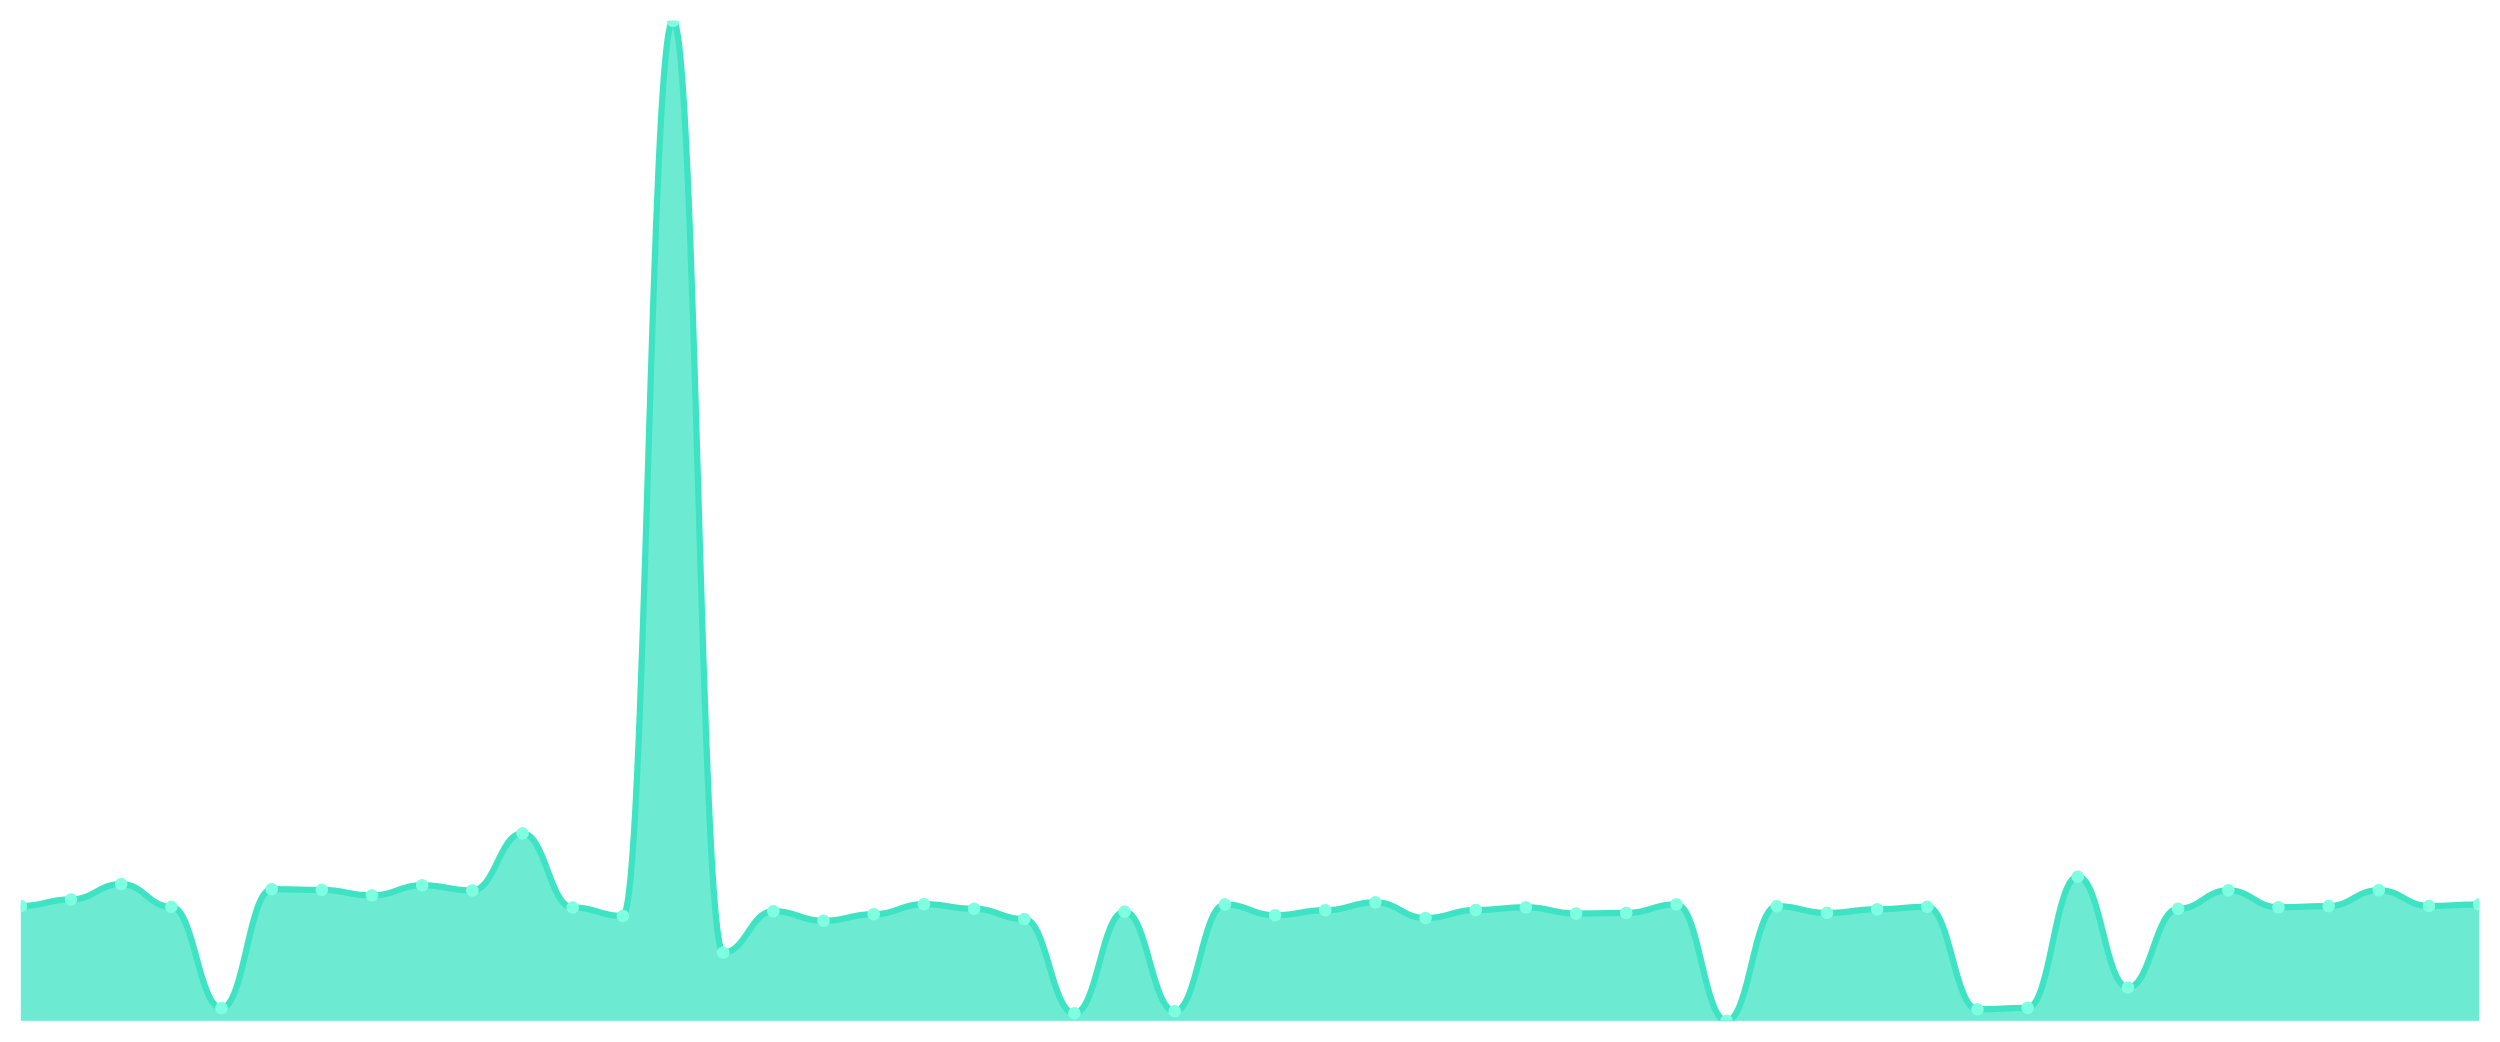
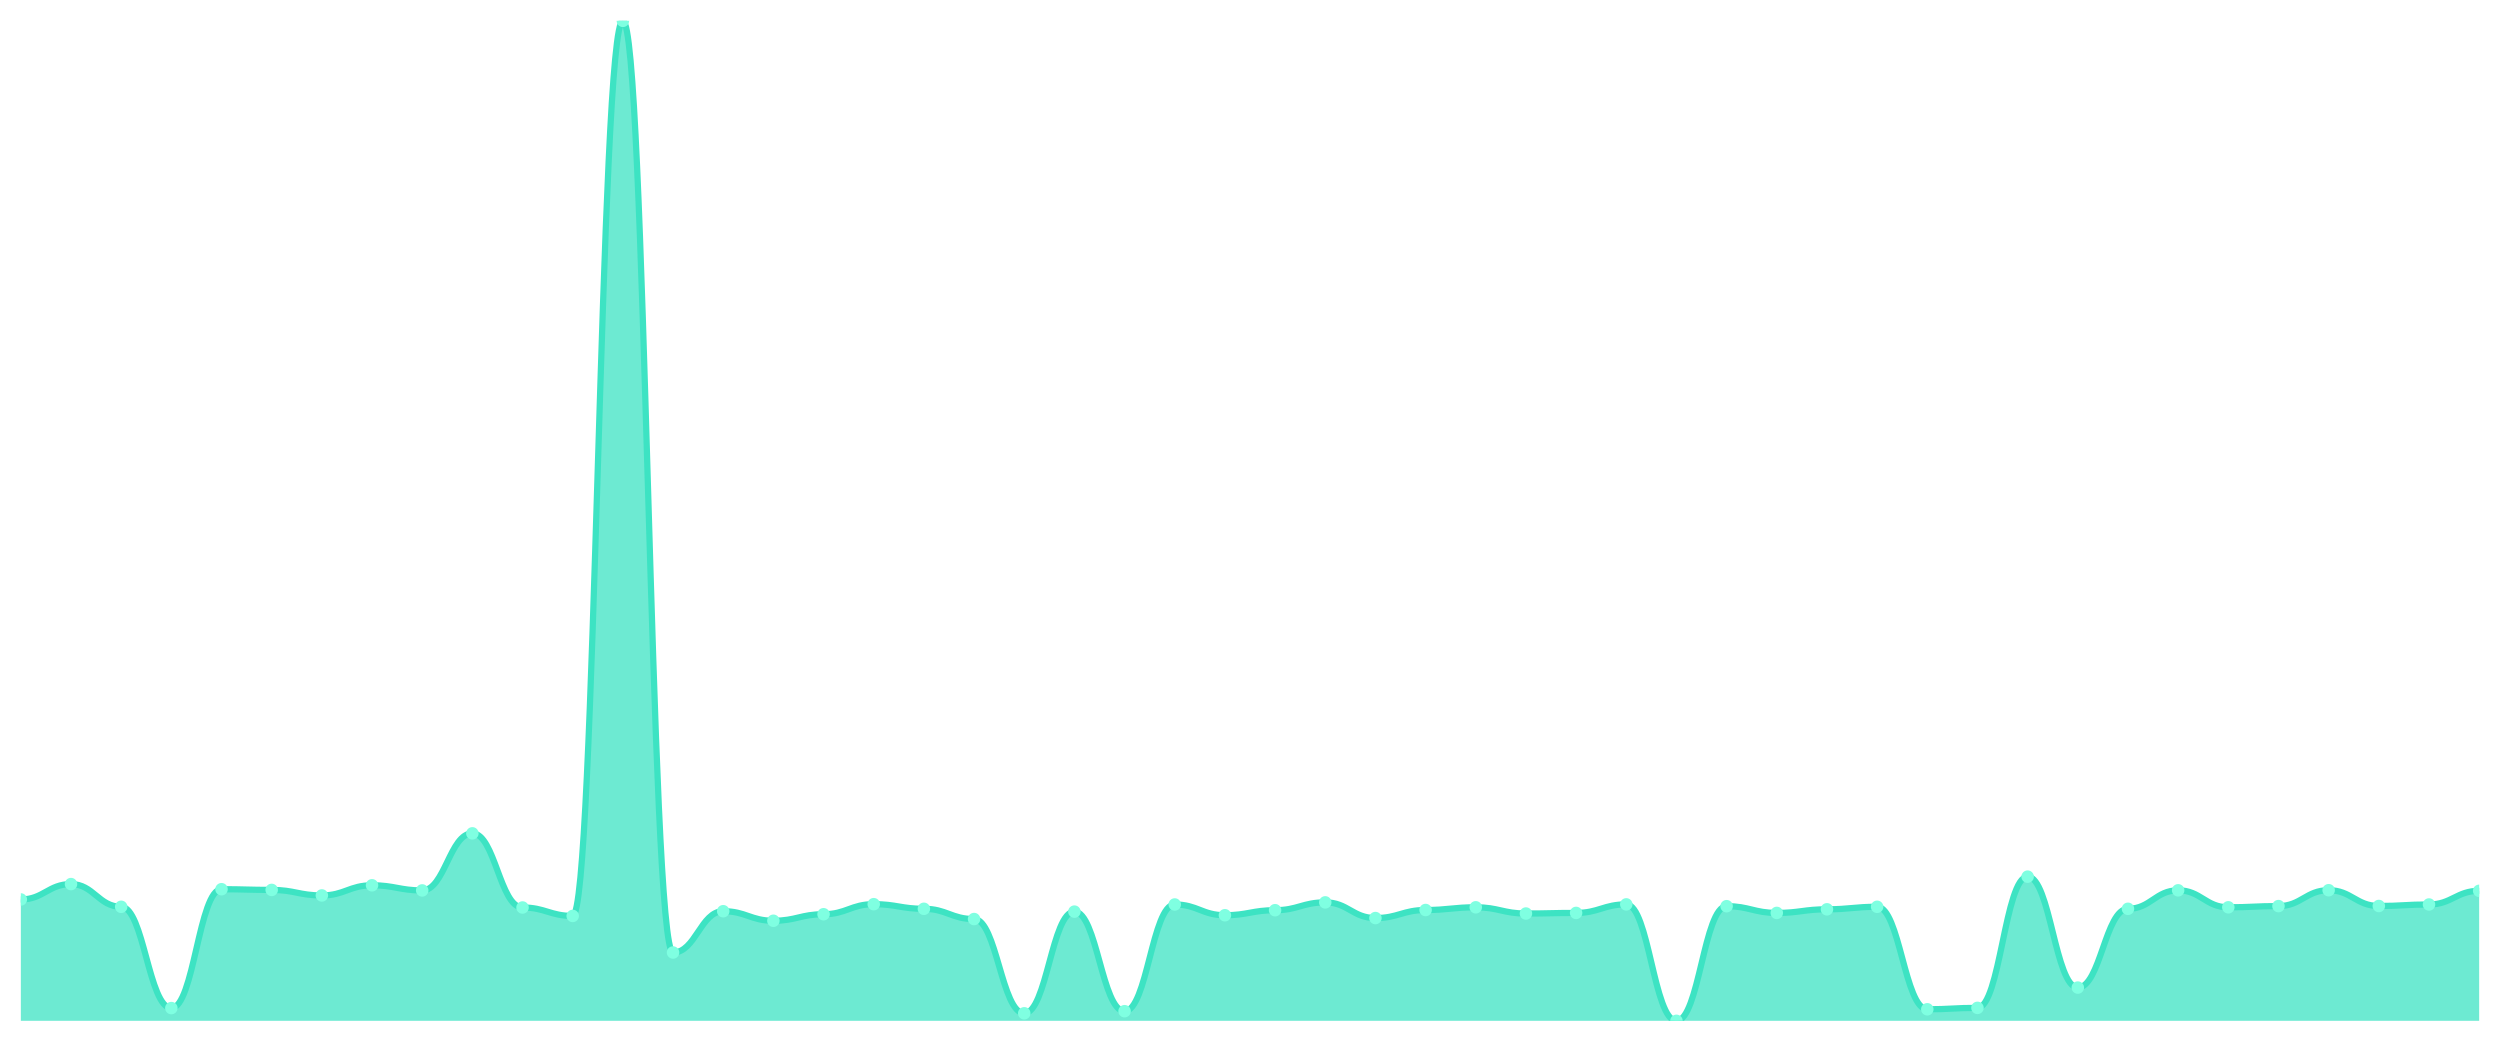
<svg xmlns="http://www.w3.org/2000/svg" viewBox="0 0 1200 500" width="1200" height="500">
  <defs>
    <clipPath id="c">
      <rect x="10" y="10" width="1180" height="480" />
    </clipPath>
  </defs>
  <rect width="1200" height="500" fill="none" />
  <g clip-path="url(#c)">
-     <path d="M 10,490 L 10,434.877 C 20.837,434.877 23.245,431.742 34.082,431.742 C 44.918,431.742 47.327,424.364 58.163,424.364 C 69,424.364 71.408,435.263 82.245,435.263 C 93.082,435.263 95.49,483.875 106.327,483.875 C 117.163,483.875 119.571,426.823 130.408,426.823 C 141.245,426.823 143.653,427.161 154.49,427.161 C 165.327,427.161 167.735,429.813 178.571,429.813 C 189.408,429.813 191.816,424.942 202.653,424.942 C 213.49,424.942 215.898,427.402 226.735,427.402 C 237.571,427.402 239.98,400.009 250.816,400.009 C 261.653,400.009 264.061,435.6 274.898,435.6 C 285.735,435.6 288.143,439.651 298.98,439.651 C 309.816,439.651 312.224,10 323.061,10 C 333.898,10 336.306,457.206 347.143,457.206 C 357.98,457.206 360.388,437.385 371.224,437.385 C 382.061,437.385 384.469,441.966 395.306,441.966 C 406.143,441.966 408.551,438.832 419.388,438.832 C 430.224,438.832 432.633,434.009 443.469,434.009 C 454.306,434.009 456.714,436.227 467.551,436.227 C 478.388,436.227 480.796,441.146 491.633,441.146 C 502.469,441.146 504.878,486.383 515.714,486.383 C 526.551,486.383 528.959,437.578 539.796,437.578 C 550.633,437.578 553.041,485.37 563.878,485.37 C 574.714,485.37 577.122,434.154 587.959,434.154 C 598.796,434.154 601.204,439.314 612.041,439.314 C 622.878,439.314 625.286,436.902 636.122,436.902 C 646.959,436.902 649.367,433.141 660.204,433.141 C 671.041,433.141 673.449,440.664 684.286,440.664 C 695.122,440.664 697.531,436.806 708.367,436.806 C 719.204,436.806 721.612,435.504 732.449,435.504 C 743.286,435.504 745.694,438.494 756.531,438.494 C 767.367,438.494 769.776,438.205 780.612,438.205 C 791.449,438.205 793.857,434.105 804.694,434.105 C 815.531,434.105 817.939,490 828.776,490 C 839.612,490 842.02,434.973 852.857,434.973 C 863.694,434.973 866.102,438.205 876.939,438.205 C 887.776,438.205 890.184,436.468 901.02,436.468 C 911.857,436.468 914.265,435.263 925.102,435.263 C 935.939,435.263 938.347,484.454 949.184,484.454 C 960.02,484.454 962.429,483.779 973.265,483.779 C 984.102,483.779 986.51,420.795 997.347,420.795 C 1008.184,420.795 1010.592,474.037 1021.429,474.037 C 1032.265,474.037 1034.673,436.227 1045.51,436.227 C 1056.347,436.227 1058.755,427.354 1069.592,427.354 C 1080.429,427.354 1082.837,435.504 1093.673,435.504 C 1104.51,435.504 1106.918,434.925 1117.755,434.925 C 1128.592,434.925 1131,427.305 1141.837,427.305 C 1152.673,427.305 1155.082,434.877 1165.918,434.877 C 1176.755,434.877 1179.163,434.154 1190,434.154 L 1190,490 Z" fill="rgba(61,227,195,0.75)" />
-     <path d="M 10,434.877 C 20.837,434.877 23.245,431.742 34.082,431.742 C 44.918,431.742 47.327,424.364 58.163,424.364 C 69,424.364 71.408,435.263 82.245,435.263 C 93.082,435.263 95.49,483.875 106.327,483.875 C 117.163,483.875 119.571,426.823 130.408,426.823 C 141.245,426.823 143.653,427.161 154.49,427.161 C 165.327,427.161 167.735,429.813 178.571,429.813 C 189.408,429.813 191.816,424.942 202.653,424.942 C 213.49,424.942 215.898,427.402 226.735,427.402 C 237.571,427.402 239.98,400.009 250.816,400.009 C 261.653,400.009 264.061,435.6 274.898,435.6 C 285.735,435.6 288.143,439.651 298.98,439.651 C 309.816,439.651 312.224,10 323.061,10 C 333.898,10 336.306,457.206 347.143,457.206 C 357.98,457.206 360.388,437.385 371.224,437.385 C 382.061,437.385 384.469,441.966 395.306,441.966 C 406.143,441.966 408.551,438.832 419.388,438.832 C 430.224,438.832 432.633,434.009 443.469,434.009 C 454.306,434.009 456.714,436.227 467.551,436.227 C 478.388,436.227 480.796,441.146 491.633,441.146 C 502.469,441.146 504.878,486.383 515.714,486.383 C 526.551,486.383 528.959,437.578 539.796,437.578 C 550.633,437.578 553.041,485.37 563.878,485.37 C 574.714,485.37 577.122,434.154 587.959,434.154 C 598.796,434.154 601.204,439.314 612.041,439.314 C 622.878,439.314 625.286,436.902 636.122,436.902 C 646.959,436.902 649.367,433.141 660.204,433.141 C 671.041,433.141 673.449,440.664 684.286,440.664 C 695.122,440.664 697.531,436.806 708.367,436.806 C 719.204,436.806 721.612,435.504 732.449,435.504 C 743.286,435.504 745.694,438.494 756.531,438.494 C 767.367,438.494 769.776,438.205 780.612,438.205 C 791.449,438.205 793.857,434.105 804.694,434.105 C 815.531,434.105 817.939,490 828.776,490 C 839.612,490 842.02,434.973 852.857,434.973 C 863.694,434.973 866.102,438.205 876.939,438.205 C 887.776,438.205 890.184,436.468 901.02,436.468 C 911.857,436.468 914.265,435.263 925.102,435.263 C 935.939,435.263 938.347,484.454 949.184,484.454 C 960.02,484.454 962.429,483.779 973.265,483.779 C 984.102,483.779 986.51,420.795 997.347,420.795 C 1008.184,420.795 1010.592,474.037 1021.429,474.037 C 1032.265,474.037 1034.673,436.227 1045.51,436.227 C 1056.347,436.227 1058.755,427.354 1069.592,427.354 C 1080.429,427.354 1082.837,435.504 1093.673,435.504 C 1104.51,435.504 1106.918,434.925 1117.755,434.925 C 1128.592,434.925 1131,427.305 1141.837,427.305 C 1152.673,427.305 1155.082,434.877 1165.918,434.877 C 1176.755,434.877 1179.163,434.154 1190,434.154" fill="none" stroke="#3de3c3" stroke-width="3" stroke-linecap="round" stroke-linejoin="round" />
-     <circle cx="10" cy="434.877" r="3" fill="#7fffe1" />
-     <circle cx="34.082" cy="431.742" r="3" fill="#7fffe1" />
-     <circle cx="58.163" cy="424.364" r="3" fill="#7fffe1" />
-     <circle cx="82.245" cy="435.263" r="3" fill="#7fffe1" />
-     <circle cx="106.327" cy="483.875" r="3" fill="#7fffe1" />
-     <circle cx="130.408" cy="426.823" r="3" fill="#7fffe1" />
-     <circle cx="154.49" cy="427.161" r="3" fill="#7fffe1" />
-     <circle cx="178.571" cy="429.813" r="3" fill="#7fffe1" />
-     <circle cx="202.653" cy="424.942" r="3" fill="#7fffe1" />
-     <circle cx="226.735" cy="427.402" r="3" fill="#7fffe1" />
-     <circle cx="250.816" cy="400.009" r="3" fill="#7fffe1" />
-     <circle cx="274.898" cy="435.6" r="3" fill="#7fffe1" />
-     <circle cx="298.98" cy="439.651" r="3" fill="#7fffe1" />
-     <circle cx="323.061" cy="10" r="3" fill="#7fffe1" />
-     <circle cx="347.143" cy="457.206" r="3" fill="#7fffe1" />
-     <circle cx="371.224" cy="437.385" r="3" fill="#7fffe1" />
-     <circle cx="395.306" cy="441.966" r="3" fill="#7fffe1" />
-     <circle cx="419.388" cy="438.832" r="3" fill="#7fffe1" />
-     <circle cx="443.469" cy="434.009" r="3" fill="#7fffe1" />
-     <circle cx="467.551" cy="436.227" r="3" fill="#7fffe1" />
-     <circle cx="491.633" cy="441.146" r="3" fill="#7fffe1" />
-     <circle cx="515.714" cy="486.383" r="3" fill="#7fffe1" />
-     <circle cx="539.796" cy="437.578" r="3" fill="#7fffe1" />
-     <circle cx="563.878" cy="485.37" r="3" fill="#7fffe1" />
-     <circle cx="587.959" cy="434.154" r="3" fill="#7fffe1" />
-     <circle cx="612.041" cy="439.314" r="3" fill="#7fffe1" />
-     <circle cx="636.122" cy="436.902" r="3" fill="#7fffe1" />
-     <circle cx="660.204" cy="433.141" r="3" fill="#7fffe1" />
-     <circle cx="684.286" cy="440.664" r="3" fill="#7fffe1" />
-     <circle cx="708.367" cy="436.806" r="3" fill="#7fffe1" />
-     <circle cx="732.449" cy="435.504" r="3" fill="#7fffe1" />
-     <circle cx="756.531" cy="438.494" r="3" fill="#7fffe1" />
-     <circle cx="780.612" cy="438.205" r="3" fill="#7fffe1" />
-     <circle cx="804.694" cy="434.105" r="3" fill="#7fffe1" />
-     <circle cx="828.776" cy="490" r="3" fill="#7fffe1" />
-     <circle cx="852.857" cy="434.973" r="3" fill="#7fffe1" />
-     <circle cx="876.939" cy="438.205" r="3" fill="#7fffe1" />
-     <circle cx="901.02" cy="436.468" r="3" fill="#7fffe1" />
-     <circle cx="925.102" cy="435.263" r="3" fill="#7fffe1" />
-     <circle cx="949.184" cy="484.454" r="3" fill="#7fffe1" />
-     <circle cx="973.265" cy="483.779" r="3" fill="#7fffe1" />
-     <circle cx="997.347" cy="420.795" r="3" fill="#7fffe1" />
-     <circle cx="1021.429" cy="474.037" r="3" fill="#7fffe1" />
-     <circle cx="1045.51" cy="436.227" r="3" fill="#7fffe1" />
-     <circle cx="1069.592" cy="427.354" r="3" fill="#7fffe1" />
-     <circle cx="1093.673" cy="435.504" r="3" fill="#7fffe1" />
-     <circle cx="1117.755" cy="434.925" r="3" fill="#7fffe1" />
-     <circle cx="1141.837" cy="427.305" r="3" fill="#7fffe1" />
-     <circle cx="1165.918" cy="434.877" r="3" fill="#7fffe1" />
-     <circle cx="1190" cy="434.154" r="3" fill="#7fffe1" />
+     <path d="M 10,490 L 10,431.742 C 20.837,431.742 23.245,424.364 34.082,424.364 C 44.918,424.364 47.327,435.263 58.163,435.263 C 69,435.263 71.408,483.875 82.245,483.875 C 93.082,483.875 95.49,426.823 106.327,426.823 C 117.163,426.823 119.571,427.161 130.408,427.161 C 141.245,427.161 143.653,429.813 154.49,429.813 C 165.327,429.813 167.735,424.942 178.571,424.942 C 189.408,424.942 191.816,427.402 202.653,427.402 C 213.49,427.402 215.898,400.009 226.735,400.009 C 237.571,400.009 239.98,435.6 250.816,435.6 C 261.653,435.6 264.061,439.651 274.898,439.651 C 285.735,439.651 288.143,10 298.98,10 C 309.816,10 312.224,457.206 323.061,457.206 C 333.898,457.206 336.306,437.385 347.143,437.385 C 357.98,437.385 360.388,441.966 371.224,441.966 C 382.061,441.966 384.469,438.832 395.306,438.832 C 406.143,438.832 408.551,434.009 419.388,434.009 C 430.224,434.009 432.633,436.227 443.469,436.227 C 454.306,436.227 456.714,441.146 467.551,441.146 C 478.388,441.146 480.796,486.383 491.633,486.383 C 502.469,486.383 504.878,437.578 515.714,437.578 C 526.551,437.578 528.959,485.37 539.796,485.37 C 550.633,485.37 553.041,434.154 563.878,434.154 C 574.714,434.154 577.122,439.314 587.959,439.314 C 598.796,439.314 601.204,436.902 612.041,436.902 C 622.878,436.902 625.286,433.141 636.122,433.141 C 646.959,433.141 649.367,440.664 660.204,440.664 C 671.041,440.664 673.449,436.806 684.286,436.806 C 695.122,436.806 697.531,435.504 708.367,435.504 C 719.204,435.504 721.612,438.494 732.449,438.494 C 743.286,438.494 745.694,438.205 756.531,438.205 C 767.367,438.205 769.776,434.105 780.612,434.105 C 791.449,434.105 793.857,490 804.694,490 C 815.531,490 817.939,434.973 828.776,434.973 C 839.612,434.973 842.02,438.205 852.857,438.205 C 863.694,438.205 866.102,436.468 876.939,436.468 C 887.776,436.468 890.184,435.263 901.02,435.263 C 911.857,435.263 914.265,484.454 925.102,484.454 C 935.939,484.454 938.347,483.779 949.184,483.779 C 960.02,483.779 962.429,420.795 973.265,420.795 C 984.102,420.795 986.51,474.037 997.347,474.037 C 1008.184,474.037 1010.592,436.227 1021.429,436.227 C 1032.265,436.227 1034.673,427.354 1045.51,427.354 C 1056.347,427.354 1058.755,435.504 1069.592,435.504 C 1080.429,435.504 1082.837,434.925 1093.673,434.925 C 1104.51,434.925 1106.918,427.305 1117.755,427.305 C 1128.592,427.305 1131,434.877 1141.837,434.877 C 1152.673,434.877 1155.082,434.154 1165.918,434.154 C 1176.755,434.154 1179.163,427.595 1190,427.595 L 1190,490 Z" fill="rgba(61,227,195,0.75)" />
+     <path d="M 10,431.742 C 20.837,431.742 23.245,424.364 34.082,424.364 C 44.918,424.364 47.327,435.263 58.163,435.263 C 69,435.263 71.408,483.875 82.245,483.875 C 93.082,483.875 95.49,426.823 106.327,426.823 C 117.163,426.823 119.571,427.161 130.408,427.161 C 141.245,427.161 143.653,429.813 154.49,429.813 C 165.327,429.813 167.735,424.942 178.571,424.942 C 189.408,424.942 191.816,427.402 202.653,427.402 C 213.49,427.402 215.898,400.009 226.735,400.009 C 237.571,400.009 239.98,435.6 250.816,435.6 C 261.653,435.6 264.061,439.651 274.898,439.651 C 285.735,439.651 288.143,10 298.98,10 C 309.816,10 312.224,457.206 323.061,457.206 C 333.898,457.206 336.306,437.385 347.143,437.385 C 357.98,437.385 360.388,441.966 371.224,441.966 C 382.061,441.966 384.469,438.832 395.306,438.832 C 406.143,438.832 408.551,434.009 419.388,434.009 C 430.224,434.009 432.633,436.227 443.469,436.227 C 454.306,436.227 456.714,441.146 467.551,441.146 C 478.388,441.146 480.796,486.383 491.633,486.383 C 502.469,486.383 504.878,437.578 515.714,437.578 C 526.551,437.578 528.959,485.37 539.796,485.37 C 550.633,485.37 553.041,434.154 563.878,434.154 C 574.714,434.154 577.122,439.314 587.959,439.314 C 598.796,439.314 601.204,436.902 612.041,436.902 C 622.878,436.902 625.286,433.141 636.122,433.141 C 646.959,433.141 649.367,440.664 660.204,440.664 C 671.041,440.664 673.449,436.806 684.286,436.806 C 695.122,436.806 697.531,435.504 708.367,435.504 C 719.204,435.504 721.612,438.494 732.449,438.494 C 743.286,438.494 745.694,438.205 756.531,438.205 C 767.367,438.205 769.776,434.105 780.612,434.105 C 791.449,434.105 793.857,490 804.694,490 C 815.531,490 817.939,434.973 828.776,434.973 C 839.612,434.973 842.02,438.205 852.857,438.205 C 863.694,438.205 866.102,436.468 876.939,436.468 C 887.776,436.468 890.184,435.263 901.02,435.263 C 911.857,435.263 914.265,484.454 925.102,484.454 C 935.939,484.454 938.347,483.779 949.184,483.779 C 960.02,483.779 962.429,420.795 973.265,420.795 C 984.102,420.795 986.51,474.037 997.347,474.037 C 1008.184,474.037 1010.592,436.227 1021.429,436.227 C 1032.265,436.227 1034.673,427.354 1045.51,427.354 C 1056.347,427.354 1058.755,435.504 1069.592,435.504 C 1080.429,435.504 1082.837,434.925 1093.673,434.925 C 1104.51,434.925 1106.918,427.305 1117.755,427.305 C 1128.592,427.305 1131,434.877 1141.837,434.877 C 1152.673,434.877 1155.082,434.154 1165.918,434.154 C 1176.755,434.154 1179.163,427.595 1190,427.595" fill="none" stroke="#3de3c3" stroke-width="3" stroke-linecap="round" stroke-linejoin="round" />
+     <circle cx="10" cy="431.742" r="3" fill="#7fffe1" />
+     <circle cx="34.082" cy="424.364" r="3" fill="#7fffe1" />
+     <circle cx="58.163" cy="435.263" r="3" fill="#7fffe1" />
+     <circle cx="82.245" cy="483.875" r="3" fill="#7fffe1" />
+     <circle cx="106.327" cy="426.823" r="3" fill="#7fffe1" />
+     <circle cx="130.408" cy="427.161" r="3" fill="#7fffe1" />
+     <circle cx="154.49" cy="429.813" r="3" fill="#7fffe1" />
+     <circle cx="178.571" cy="424.942" r="3" fill="#7fffe1" />
+     <circle cx="202.653" cy="427.402" r="3" fill="#7fffe1" />
+     <circle cx="226.735" cy="400.009" r="3" fill="#7fffe1" />
+     <circle cx="250.816" cy="435.6" r="3" fill="#7fffe1" />
+     <circle cx="274.898" cy="439.651" r="3" fill="#7fffe1" />
+     <circle cx="298.98" cy="10" r="3" fill="#7fffe1" />
+     <circle cx="323.061" cy="457.206" r="3" fill="#7fffe1" />
+     <circle cx="347.143" cy="437.385" r="3" fill="#7fffe1" />
+     <circle cx="371.224" cy="441.966" r="3" fill="#7fffe1" />
+     <circle cx="395.306" cy="438.832" r="3" fill="#7fffe1" />
+     <circle cx="419.388" cy="434.009" r="3" fill="#7fffe1" />
+     <circle cx="443.469" cy="436.227" r="3" fill="#7fffe1" />
+     <circle cx="467.551" cy="441.146" r="3" fill="#7fffe1" />
+     <circle cx="491.633" cy="486.383" r="3" fill="#7fffe1" />
+     <circle cx="515.714" cy="437.578" r="3" fill="#7fffe1" />
+     <circle cx="539.796" cy="485.37" r="3" fill="#7fffe1" />
+     <circle cx="563.878" cy="434.154" r="3" fill="#7fffe1" />
+     <circle cx="587.959" cy="439.314" r="3" fill="#7fffe1" />
+     <circle cx="612.041" cy="436.902" r="3" fill="#7fffe1" />
+     <circle cx="636.122" cy="433.141" r="3" fill="#7fffe1" />
+     <circle cx="660.204" cy="440.664" r="3" fill="#7fffe1" />
+     <circle cx="684.286" cy="436.806" r="3" fill="#7fffe1" />
+     <circle cx="708.367" cy="435.504" r="3" fill="#7fffe1" />
+     <circle cx="732.449" cy="438.494" r="3" fill="#7fffe1" />
+     <circle cx="756.531" cy="438.205" r="3" fill="#7fffe1" />
+     <circle cx="780.612" cy="434.105" r="3" fill="#7fffe1" />
+     <circle cx="804.694" cy="490" r="3" fill="#7fffe1" />
+     <circle cx="828.776" cy="434.973" r="3" fill="#7fffe1" />
+     <circle cx="852.857" cy="438.205" r="3" fill="#7fffe1" />
+     <circle cx="876.939" cy="436.468" r="3" fill="#7fffe1" />
+     <circle cx="901.02" cy="435.263" r="3" fill="#7fffe1" />
+     <circle cx="925.102" cy="484.454" r="3" fill="#7fffe1" />
+     <circle cx="949.184" cy="483.779" r="3" fill="#7fffe1" />
+     <circle cx="973.265" cy="420.795" r="3" fill="#7fffe1" />
+     <circle cx="997.347" cy="474.037" r="3" fill="#7fffe1" />
+     <circle cx="1021.429" cy="436.227" r="3" fill="#7fffe1" />
+     <circle cx="1045.51" cy="427.354" r="3" fill="#7fffe1" />
+     <circle cx="1069.592" cy="435.504" r="3" fill="#7fffe1" />
+     <circle cx="1093.673" cy="434.925" r="3" fill="#7fffe1" />
+     <circle cx="1117.755" cy="427.305" r="3" fill="#7fffe1" />
+     <circle cx="1141.837" cy="434.877" r="3" fill="#7fffe1" />
+     <circle cx="1165.918" cy="434.154" r="3" fill="#7fffe1" />
+     <circle cx="1190" cy="427.595" r="3" fill="#7fffe1" />
  </g>
</svg>
